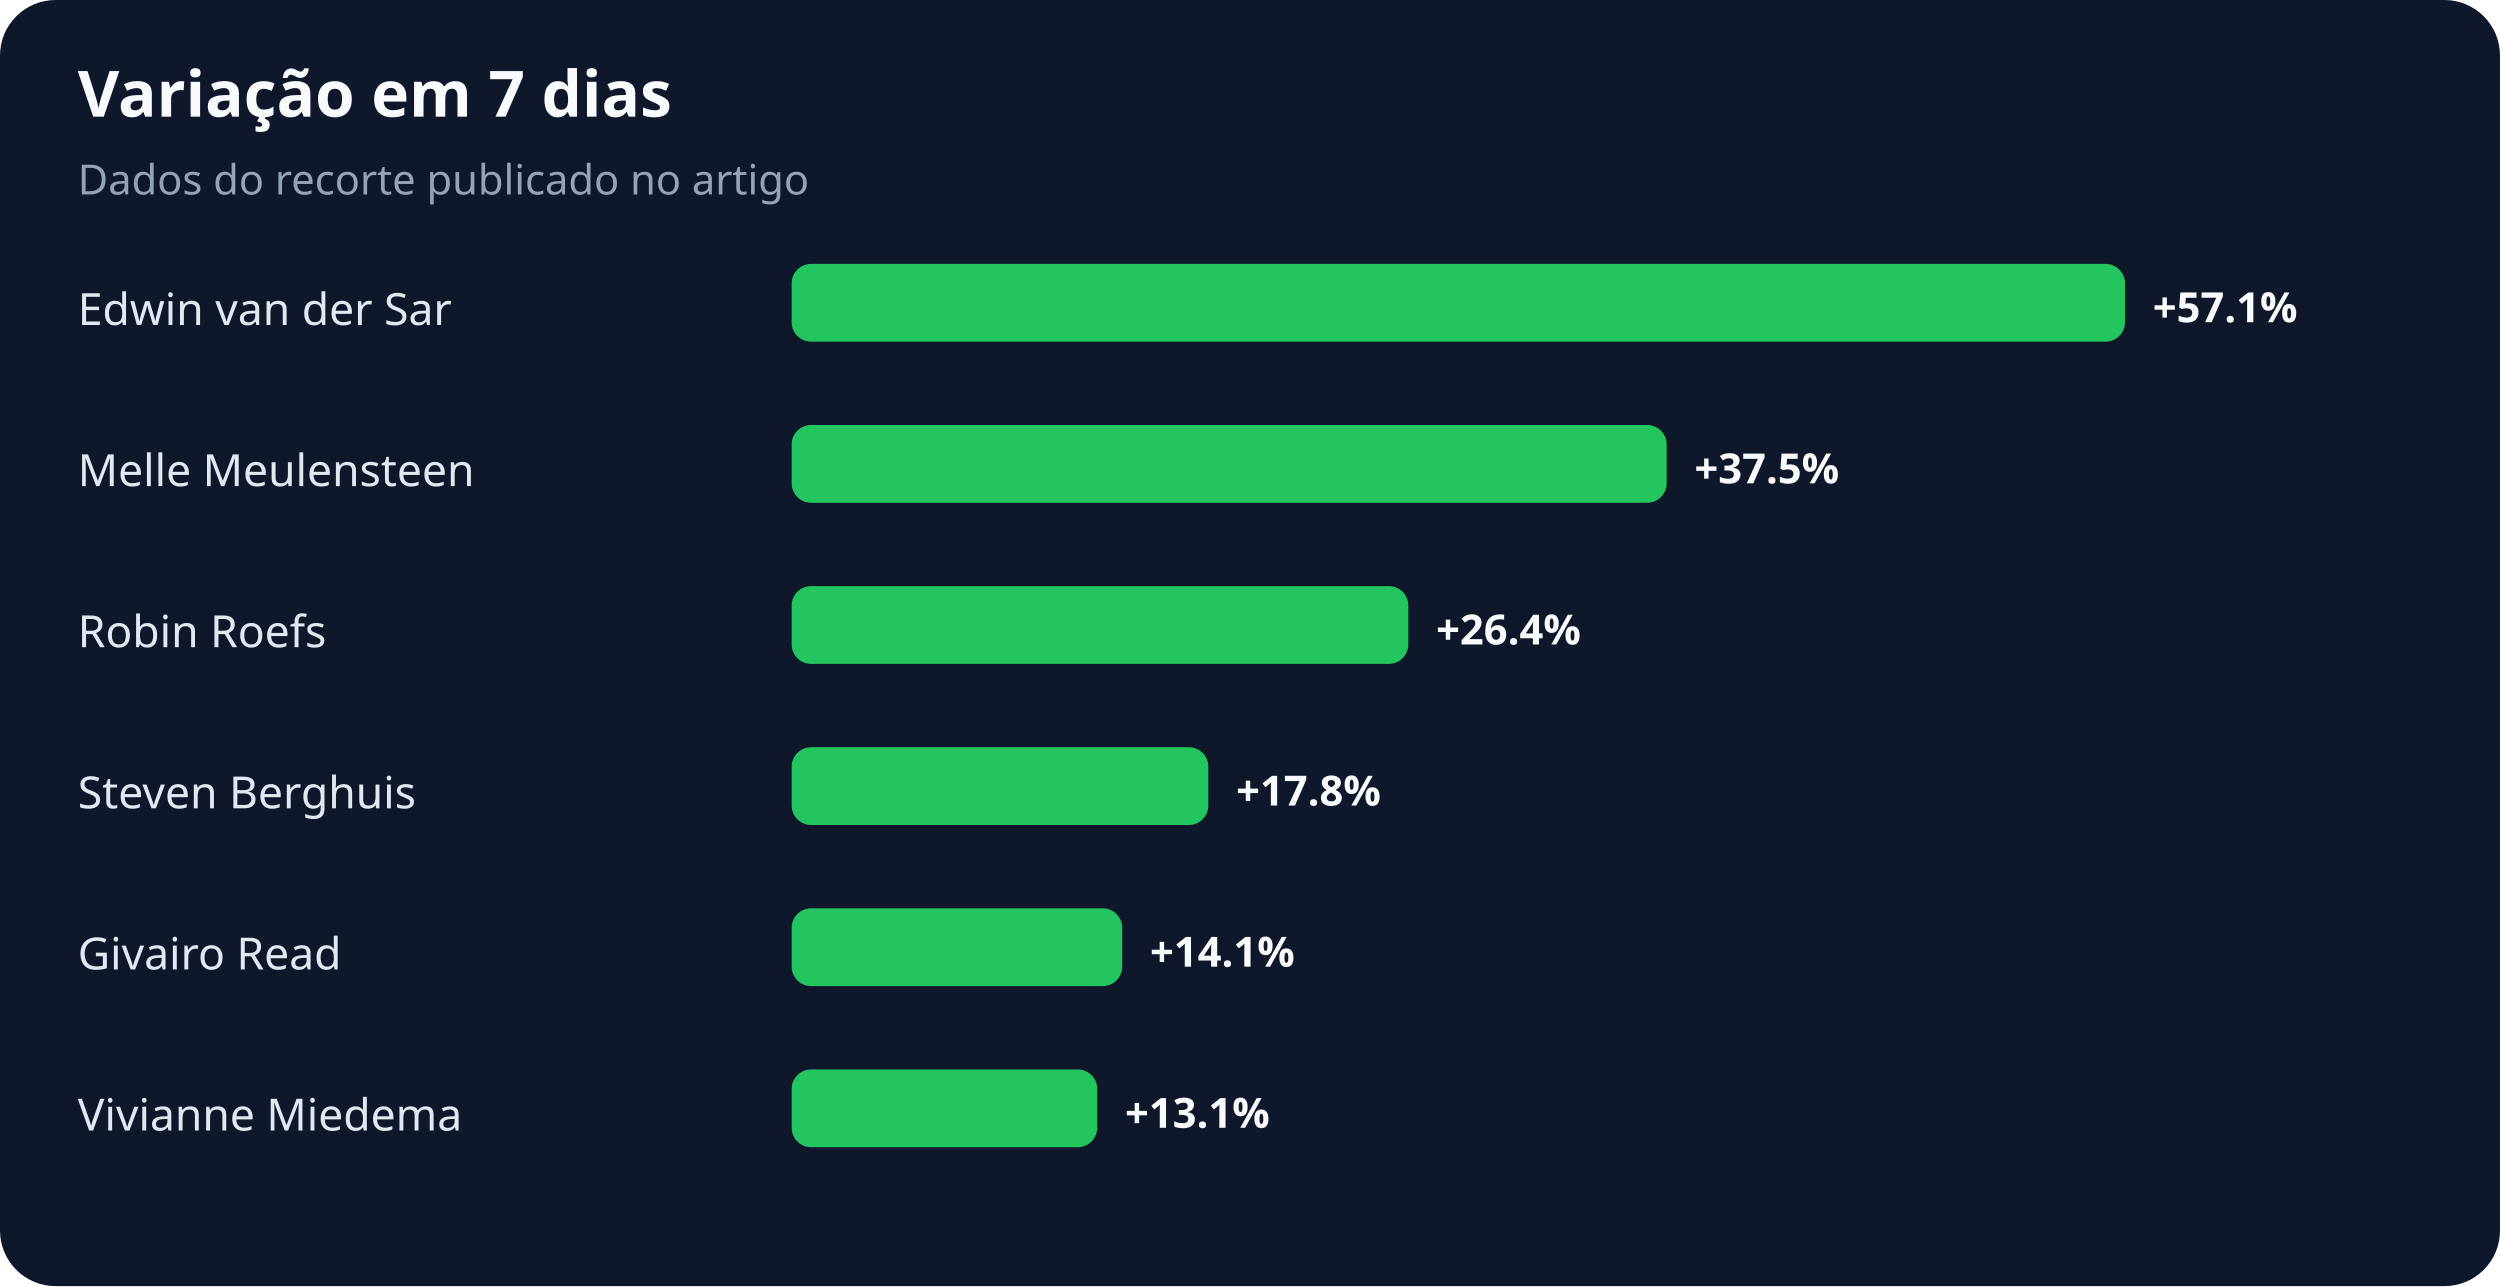
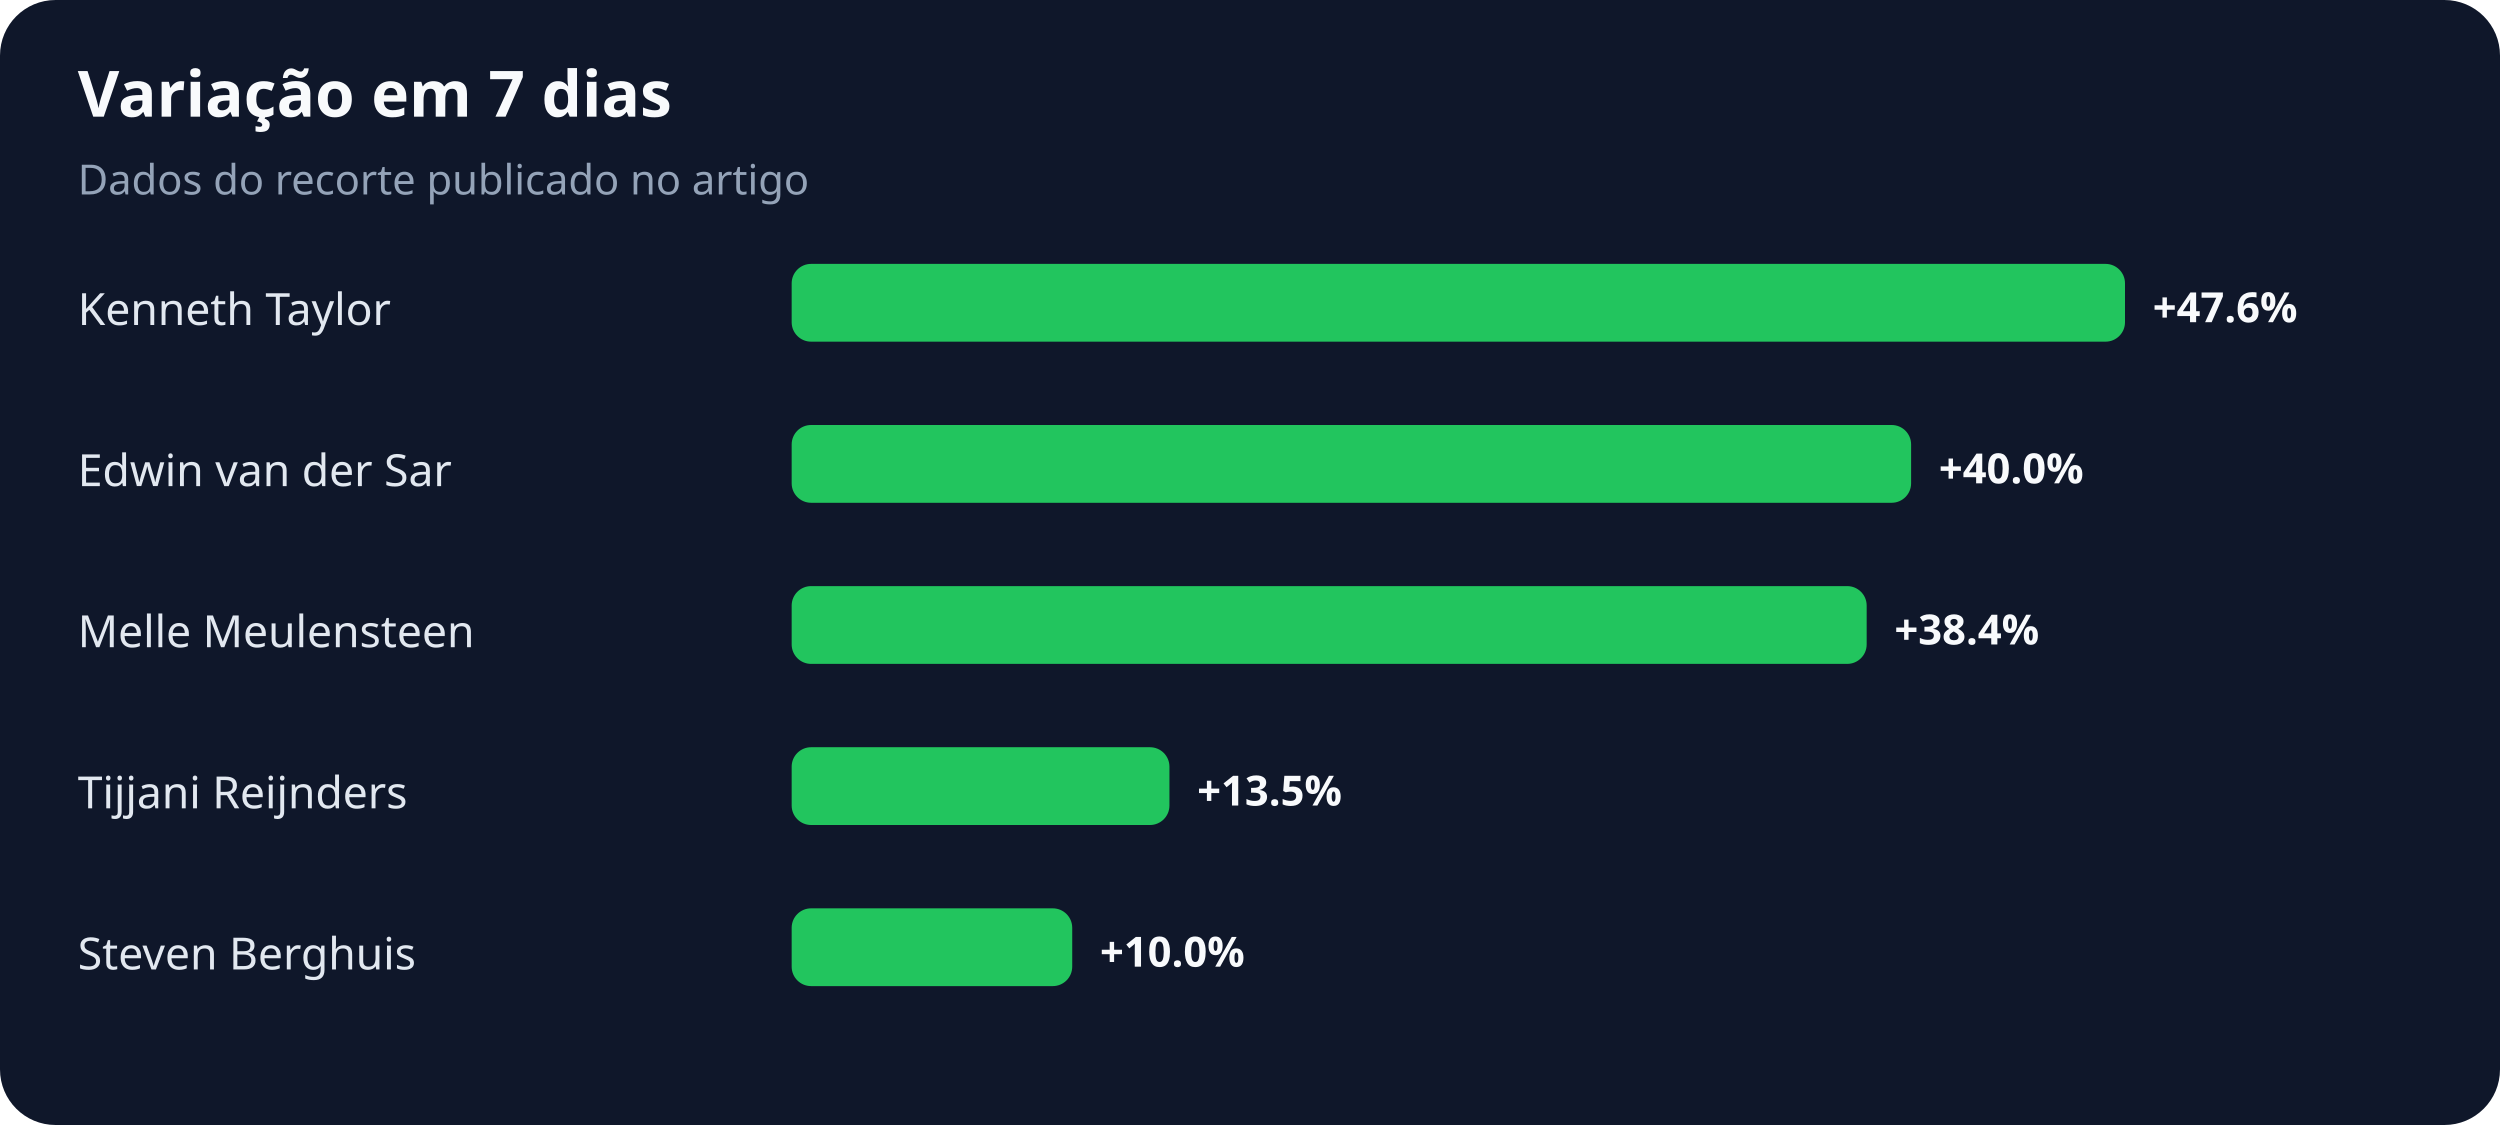
- <svg xmlns="http://www.w3.org/2000/svg" width="900" height="463" viewBox="0 0 900 463" role="img" aria-labelledby="title desc">
+ <svg xmlns="http://www.w3.org/2000/svg" width="900" height="405" viewBox="0 0 900 405" role="img" aria-labelledby="title desc">
  <rect width="100%" height="100%" rx="20" fill="#0f172a" />
  <text x="28" y="42" fill="#f8fafc" font-family="system-ui,sans-serif" font-size="23" font-weight="700">Variação em 7 dias</text>
  <text x="28" y="70" fill="#94a3b8" font-family="system-ui,sans-serif" font-size="15">Dados do recorte publicado no artigo</text>
-   <text x="28" y="117" fill="#e2e8f0" font-family="system-ui,sans-serif" font-size="16">Edwin van der Sar</text>
+   <text x="28" y="117" fill="#e2e8f0" font-family="system-ui,sans-serif" font-size="16">Kenneth Taylor</text>
  <rect x="285" y="95" width="480" height="28" rx="7" fill="#22c55e" />
-   <text x="775" y="116" fill="#f8fafc" font-family="system-ui,sans-serif" font-size="15" font-weight="700">+57.1%</text>
-   <text x="28" y="175" fill="#e2e8f0" font-family="system-ui,sans-serif" font-size="16">Melle Meulensteen</text>
-   <rect x="285" y="153" width="315" height="28" rx="7" fill="#22c55e" />
-   <text x="610" y="174" fill="#f8fafc" font-family="system-ui,sans-serif" font-size="15" font-weight="700">+37.5%</text>
-   <text x="28" y="233" fill="#e2e8f0" font-family="system-ui,sans-serif" font-size="16">Robin Roefs</text>
-   <rect x="285" y="211" width="222" height="28" rx="7" fill="#22c55e" />
-   <text x="517" y="232" fill="#f8fafc" font-family="system-ui,sans-serif" font-size="15" font-weight="700">+26.4%</text>
-   <text x="28" y="291" fill="#e2e8f0" font-family="system-ui,sans-serif" font-size="16">Steven Berghuis</text>
-   <rect x="285" y="269" width="150" height="28" rx="7" fill="#22c55e" />
-   <text x="445" y="290" fill="#f8fafc" font-family="system-ui,sans-serif" font-size="15" font-weight="700">+17.8%</text>
-   <text x="28" y="349" fill="#e2e8f0" font-family="system-ui,sans-serif" font-size="16">Givairo Read</text>
-   <rect x="285" y="327" width="119" height="28" rx="7" fill="#22c55e" />
-   <text x="414" y="348" fill="#f8fafc" font-family="system-ui,sans-serif" font-size="15" font-weight="700">+14.1%</text>
-   <text x="28" y="407" fill="#e2e8f0" font-family="system-ui,sans-serif" font-size="16">Vivianne Miedema</text>
-   <rect x="285" y="385" width="110" height="28" rx="7" fill="#22c55e" />
-   <text x="405" y="406" fill="#f8fafc" font-family="system-ui,sans-serif" font-size="15" font-weight="700">+13.1%</text>
+   <text x="775" y="116" fill="#f8fafc" font-family="system-ui,sans-serif" font-size="15" font-weight="700">+47.6%</text>
+   <text x="28" y="175" fill="#e2e8f0" font-family="system-ui,sans-serif" font-size="16">Edwin van der Sar</text>
+   <rect x="285" y="153" width="403" height="28" rx="7" fill="#22c55e" />
+   <text x="698" y="174" fill="#f8fafc" font-family="system-ui,sans-serif" font-size="15" font-weight="700">+40.0%</text>
+   <text x="28" y="233" fill="#e2e8f0" font-family="system-ui,sans-serif" font-size="16">Melle Meulensteen</text>
+   <rect x="285" y="211" width="387" height="28" rx="7" fill="#22c55e" />
+   <text x="682" y="232" fill="#f8fafc" font-family="system-ui,sans-serif" font-size="15" font-weight="700">+38.4%</text>
+   <text x="28" y="291" fill="#e2e8f0" font-family="system-ui,sans-serif" font-size="16">Tijjani Reijnders</text>
+   <rect x="285" y="269" width="136" height="28" rx="7" fill="#22c55e" />
+   <text x="431" y="290" fill="#f8fafc" font-family="system-ui,sans-serif" font-size="15" font-weight="700">+13.5%</text>
+   <text x="28" y="349" fill="#e2e8f0" font-family="system-ui,sans-serif" font-size="16">Steven Berghuis</text>
+   <rect x="285" y="327" width="101" height="28" rx="7" fill="#22c55e" />
+   <text x="396" y="348" fill="#f8fafc" font-family="system-ui,sans-serif" font-size="15" font-weight="700">+10.0%</text>
</svg>
